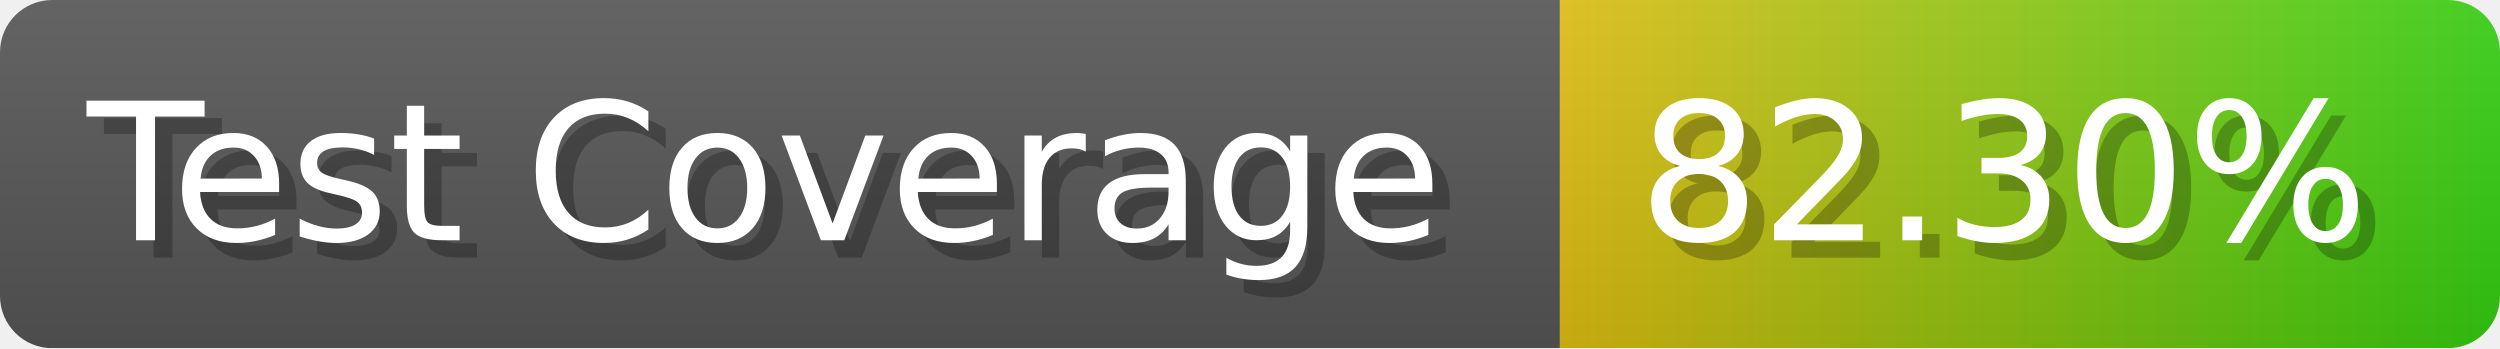
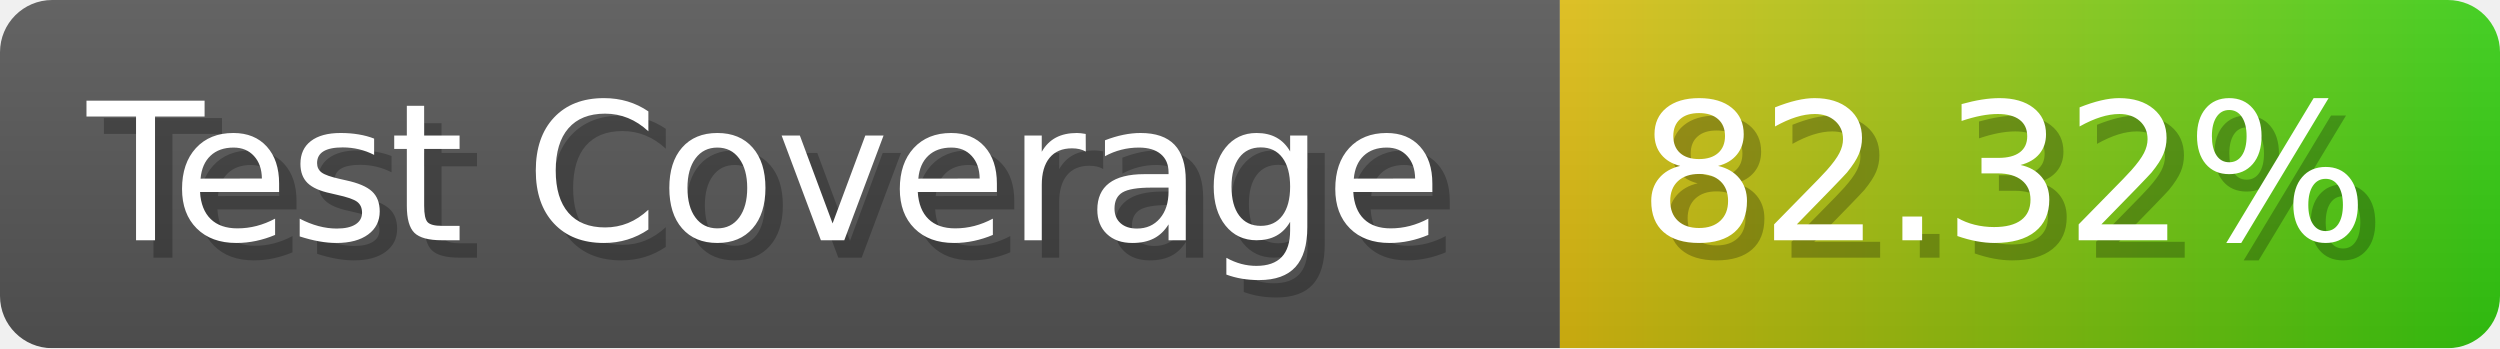
- <svg xmlns="http://www.w3.org/2000/svg" width="143.6" height="20" viewBox="0 0 1436 200" role="img" aria-label="Test Coverage: 82.30%">
+ <svg xmlns="http://www.w3.org/2000/svg" width="143.6" height="20" viewBox="0 0 1436 200" role="img" aria-label="Test Coverage: 82.32%">
  <linearGradient id="a" x2="0" y2="100%">
    <stop offset="0" stop-opacity=".1" stop-color="#EEE" />
    <stop offset="1" stop-opacity=".1" />
  </linearGradient>
  <mask id="m">
    <rect width="1436" height="200" rx="30" fill="#FFF" />
  </mask>
  <g mask="url(#m)">
    <rect width="896" height="200" fill="#555" />
    <rect width="540" height="200" fill="url(#x)" x="896" />
    <rect width="1436" height="200" fill="url(#a)" />
  </g>
  <g aria-hidden="true" fill="#fff" text-anchor="start" font-family="Verdana,DejaVu Sans,sans-serif" font-size="110">
    <text x="60" y="148" textLength="796" fill="#000" opacity="0.25">Test Coverage</text>
    <text x="50" y="138" textLength="796">Test Coverage</text>
-     <text x="951" y="148" textLength="440" fill="#000" opacity="0.25">82.30%</text>
-     <text x="941" y="138" textLength="440">82.30%</text>
+     <text x="951" y="148" textLength="440" fill="#000" opacity="0.25">82.32%</text>
+     <text x="941" y="138" textLength="440">82.32%</text>
  </g>
  <linearGradient id="x" x1="0%" y1="0%" x2="100%" y2="0%">
    <stop offset="0%" style="stop-color:#DB1" />
    <stop offset="100%" style="stop-color:#3C1" />
  </linearGradient>
</svg>
